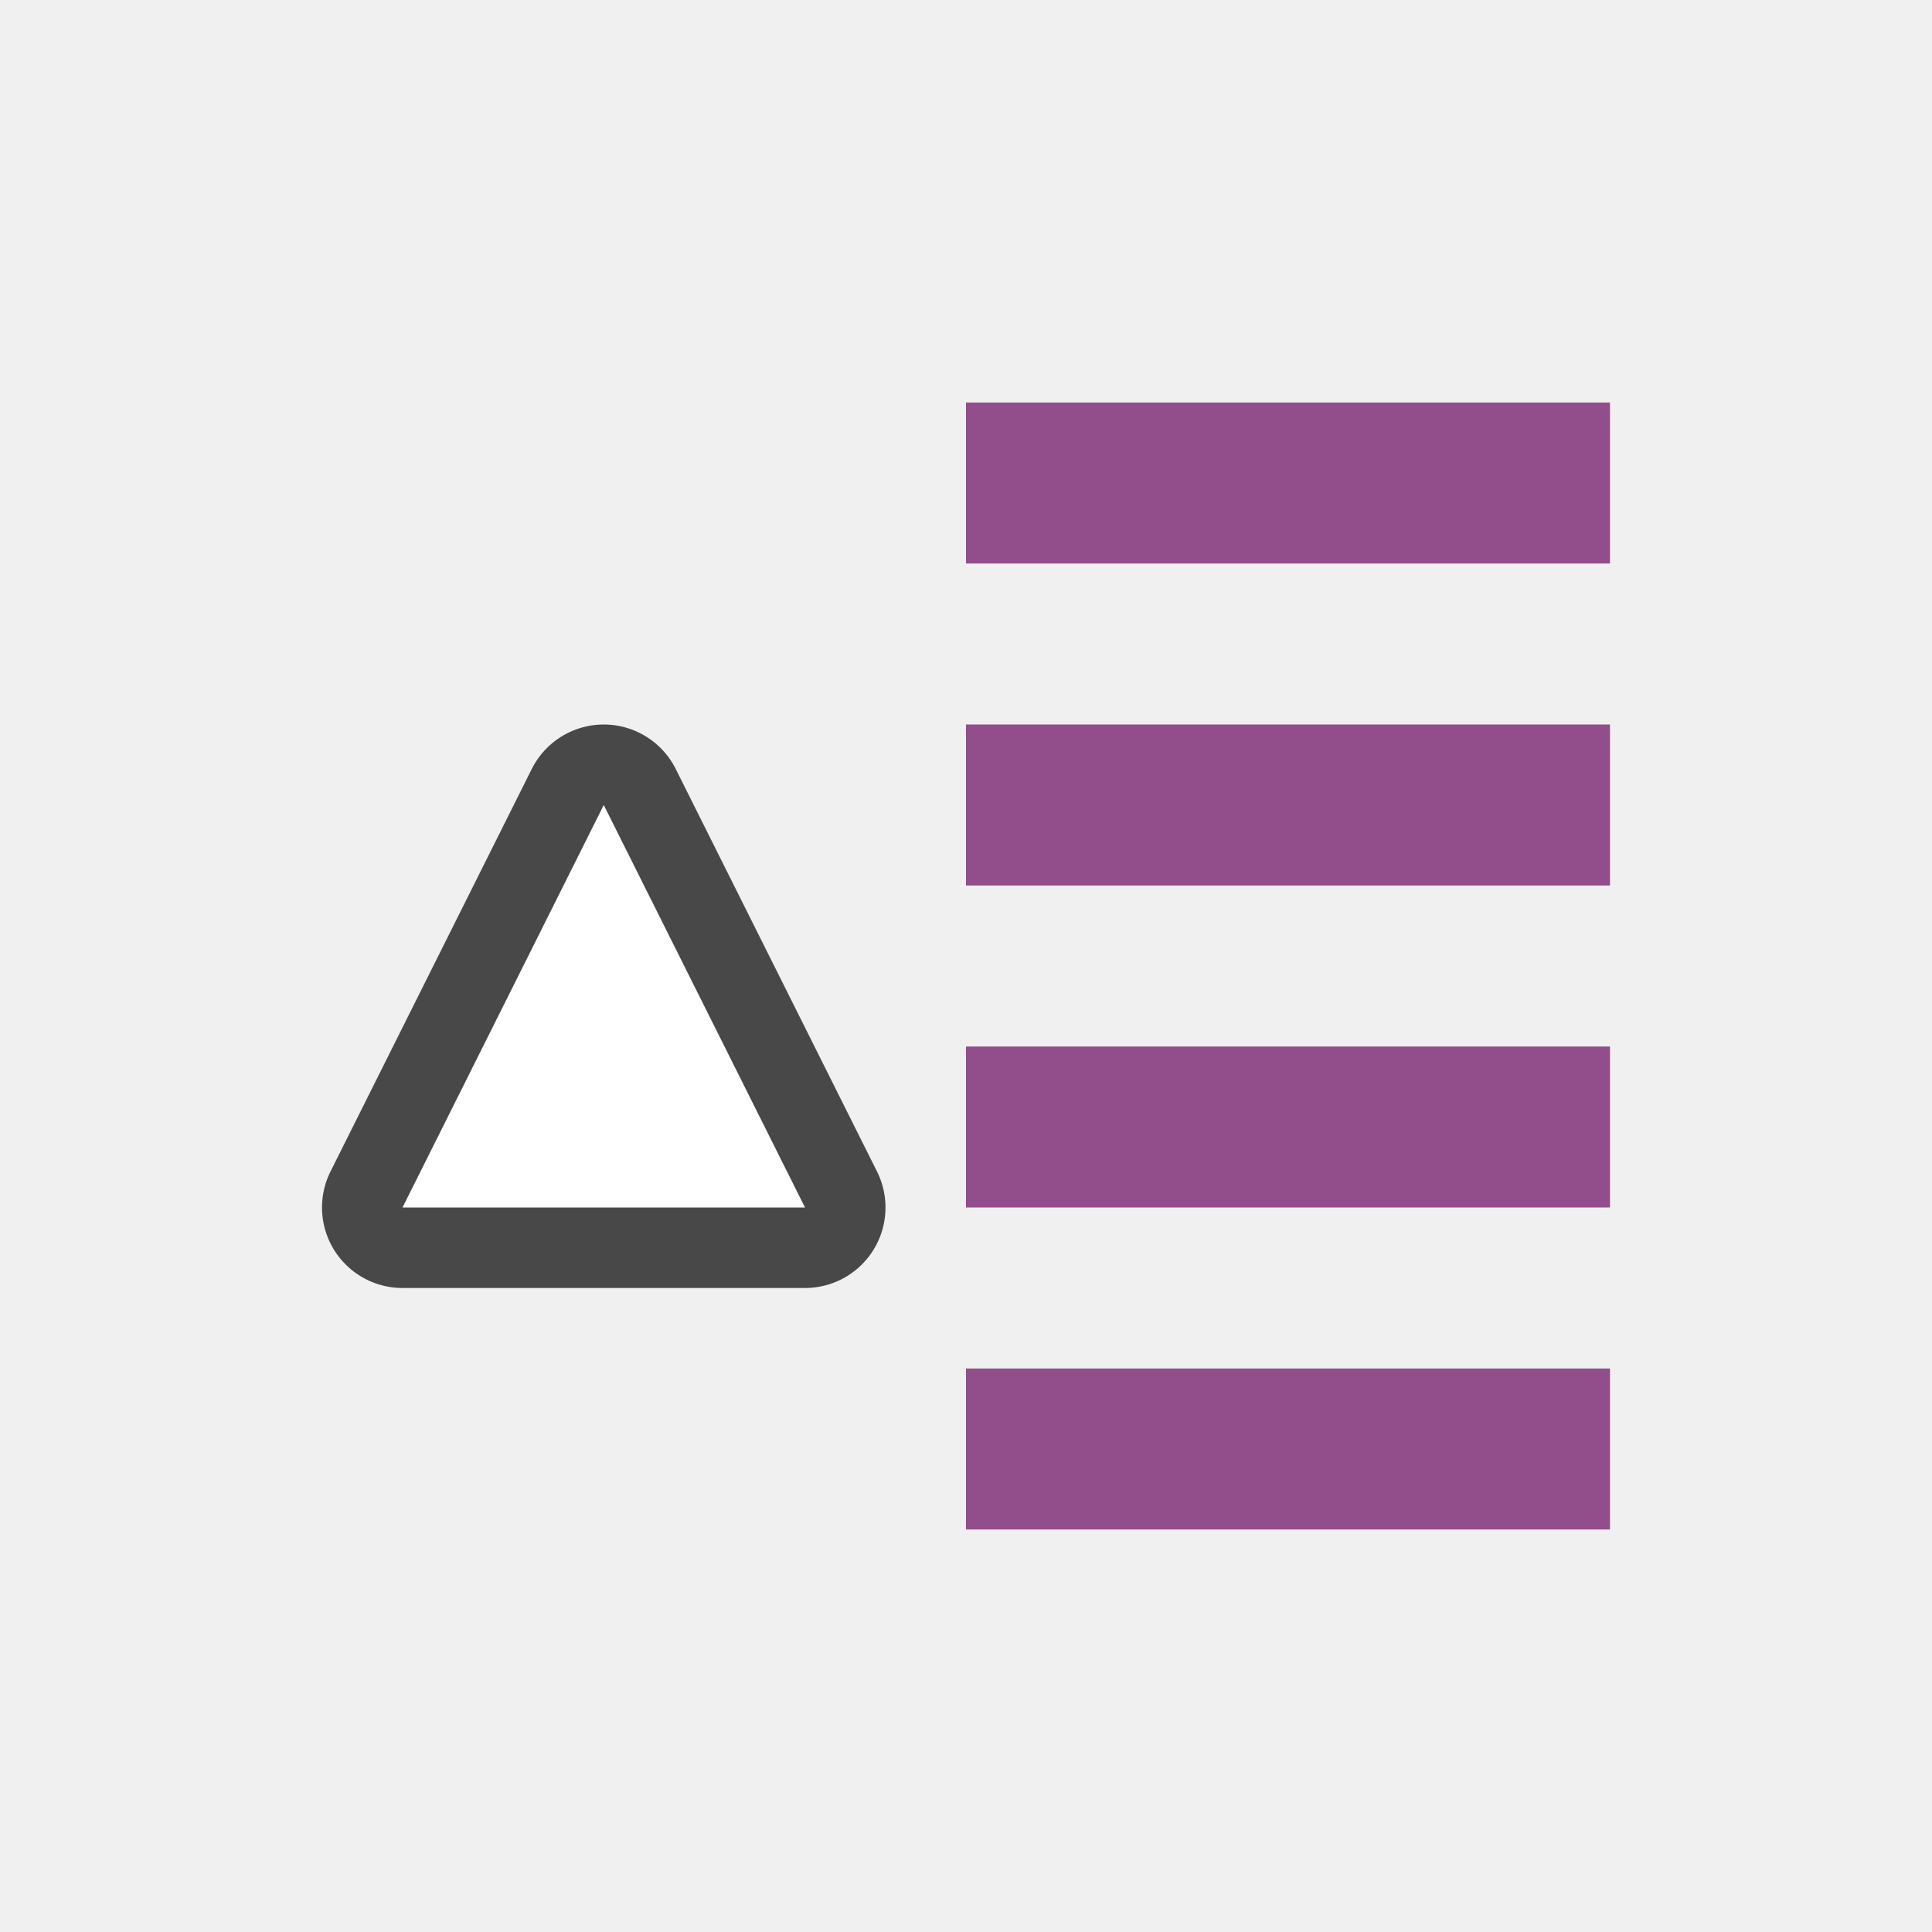
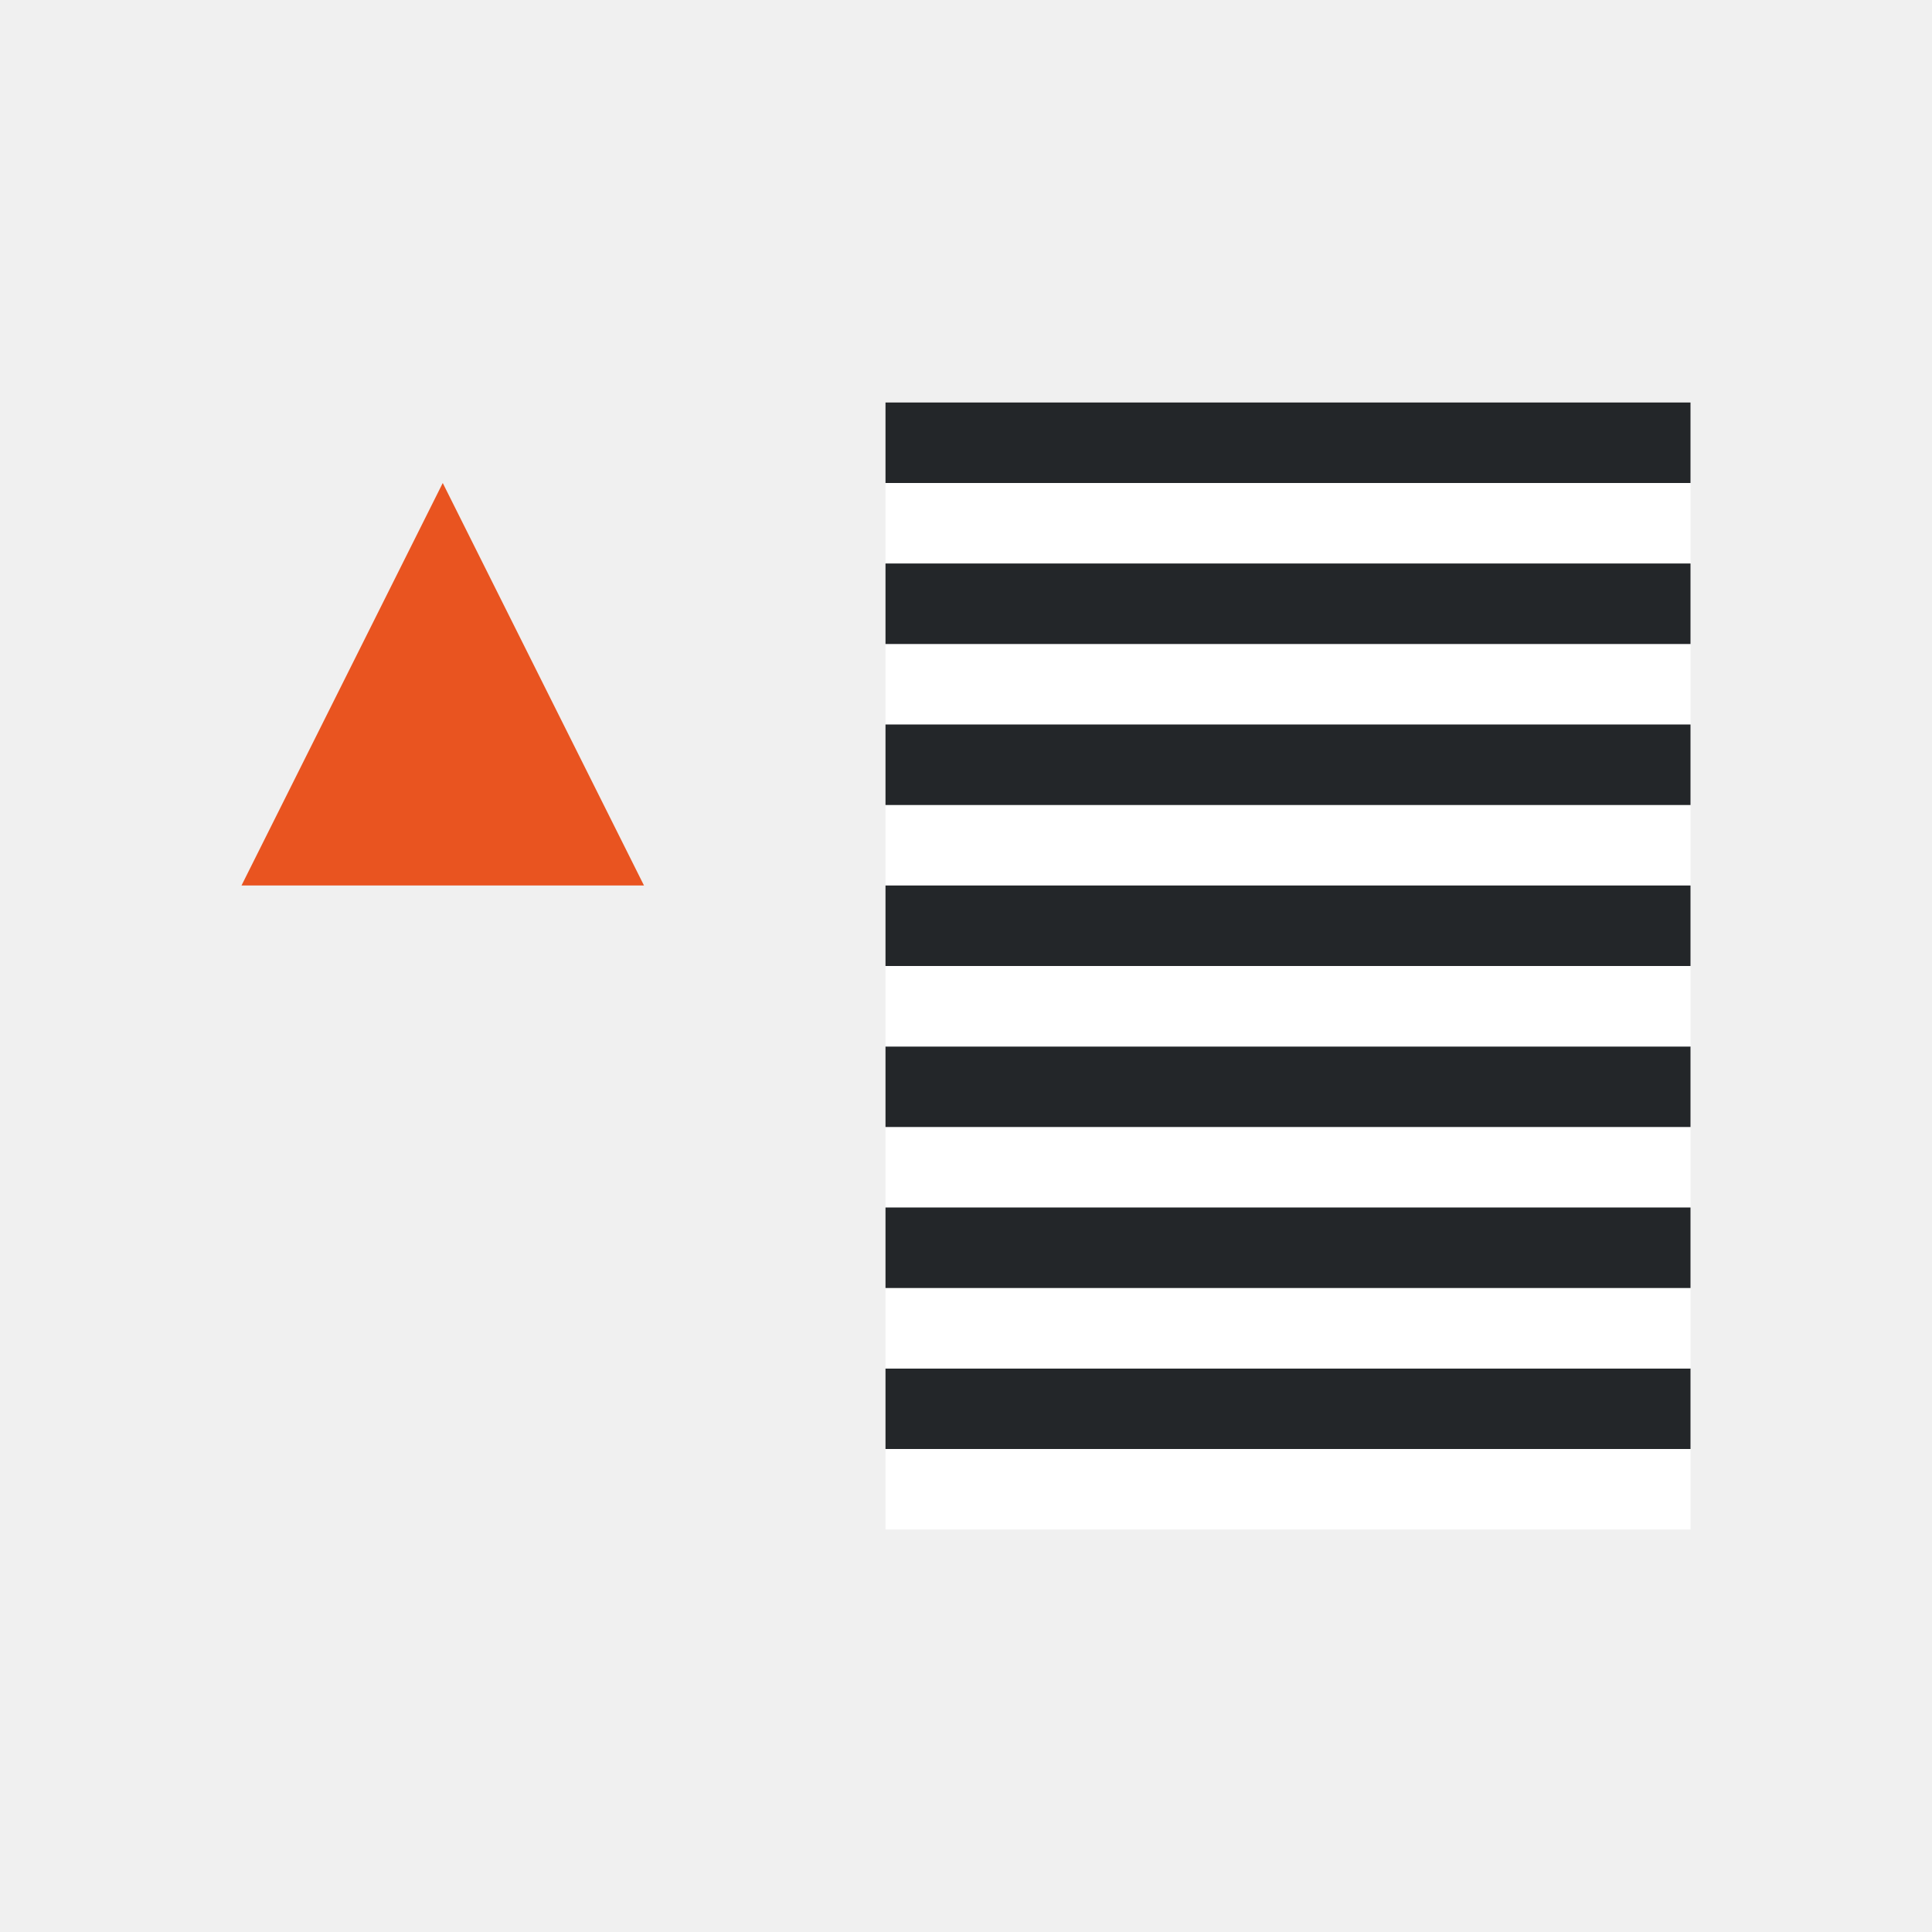
<svg xmlns="http://www.w3.org/2000/svg" viewBox="0 0 24 24" version="1.1" id="svg6">
  <defs id="defs10" />
-   <path id="path836" d="m 10,15 -2.5,-5 -2.5,5 z" style="opacity:0.7;fill:#fa9381;fill-opacity:1;stroke:#000000;stroke-width:2;stroke-linecap:butt;stroke-linejoin:round;stroke-miterlimit:4;stroke-dasharray:none;stroke-opacity:1" />
-   <path style="fill:#ffffff;fill-opacity:1;stroke:none;stroke-width:1px;stroke-linecap:butt;stroke-linejoin:miter;stroke-opacity:1" d="m 10,15 -2.5,-5 -2.5,5 z" id="path834" />
-   <rect id="rect2" overflow="visible" y="5" x="12" width="8" style="color:#bebebe;overflow:visible;fill:#924d8b;fill-opacity:1;stroke-width:1.069;marker:none" height="2" />
-   <rect id="rect4" overflow="visible" y="9" x="12" width="8" style="color:#bebebe;overflow:visible;fill:#924d8b;fill-opacity:1;stroke-width:1.265;marker:none" height="2" />
-   <rect height="2" style="color:#bebebe;overflow:visible;fill:#924d8b;fill-opacity:1;stroke-width:1.265;marker:none" width="8" x="12" y="13" overflow="visible" id="rect822" />
-   <rect id="rect824" overflow="visible" y="17" x="12" width="8" style="color:#bebebe;overflow:visible;fill:#924d8b;fill-opacity:1;stroke-width:1.265;marker:none" height="2" />
+   <path style="fill:#e95420;fill-opacity:1;stroke:none;stroke-width:1px;stroke-linecap:butt;stroke-linejoin:miter;stroke-opacity:1" d="M 8,11 5.5,6 3,11 Z" id="path834" />
+   <rect style="fill:#ffffff;fill-rule:evenodd;stroke-width:3;stroke-linecap:round;stroke-linejoin:round" id="rect843-2" width="10" height="1" x="-21" y="-7" transform="scale(-1)" />
+   <rect style="fill:#232629;fill-rule:evenodd;stroke-width:3;stroke-linecap:round;stroke-linejoin:round" id="rect861" width="10" height="1" x="-21" y="-6" transform="scale(-1)" />
+   <rect style="fill:#ffffff;fill-rule:evenodd;stroke-width:3;stroke-linecap:round;stroke-linejoin:round" id="rect885" width="10" height="1" x="-21" y="-9" transform="scale(-1)" />
+   <rect style="fill:#232629;fill-rule:evenodd;stroke-width:3;stroke-linecap:round;stroke-linejoin:round" id="rect887" width="10" height="1" x="-21" y="-8" transform="scale(-1)" />
+   <rect style="fill:#ffffff;fill-rule:evenodd;stroke-width:3;stroke-linecap:round;stroke-linejoin:round" id="rect889" width="10" height="1" x="-21" y="-11" transform="scale(-1)" />
+   <rect style="fill:#232629;fill-rule:evenodd;stroke-width:3;stroke-linecap:round;stroke-linejoin:round" id="rect891" width="10" height="1" x="-21" y="-10" transform="scale(-1)" />
+   <rect style="fill:#ffffff;fill-rule:evenodd;stroke-width:3;stroke-linecap:round;stroke-linejoin:round" id="rect867" width="10" height="1" x="-21" y="-15" transform="scale(-1)" />
+   <rect style="fill:#232629;fill-rule:evenodd;stroke-width:3;stroke-linecap:round;stroke-linejoin:round" id="rect869" width="10" height="1" x="-21" y="-14" transform="scale(-1)" />
+   <rect style="fill:#ffffff;fill-rule:evenodd;stroke-width:3;stroke-linecap:round;stroke-linejoin:round" id="rect905" width="10" height="1" x="-21" y="-13" transform="scale(-1)" />
+   <rect style="fill:#232629;fill-rule:evenodd;stroke-width:3;stroke-linecap:round;stroke-linejoin:round" id="rect907" width="10" height="1" x="-21" y="-12" transform="scale(-1)" />
+   <rect style="fill:#ffffff;fill-rule:evenodd;stroke-width:3;stroke-linecap:round;stroke-linejoin:round" id="rect860" width="10" height="1" x="-21" y="-19" transform="scale(-1)" />
+   <rect style="fill:#232629;fill-rule:evenodd;stroke-width:3;stroke-linecap:round;stroke-linejoin:round" id="rect862" width="10" height="1" x="-21" y="-18" transform="scale(-1)" />
+   <rect style="fill:#ffffff;fill-rule:evenodd;stroke-width:3;stroke-linecap:round;stroke-linejoin:round" id="rect864" width="10" height="1" x="-21" y="-17" transform="scale(-1)" />
+   <rect style="fill:#232629;fill-rule:evenodd;stroke-width:3;stroke-linecap:round;stroke-linejoin:round" id="rect866" width="10" height="1" x="-21" y="-16" transform="scale(-1)" />
</svg>
